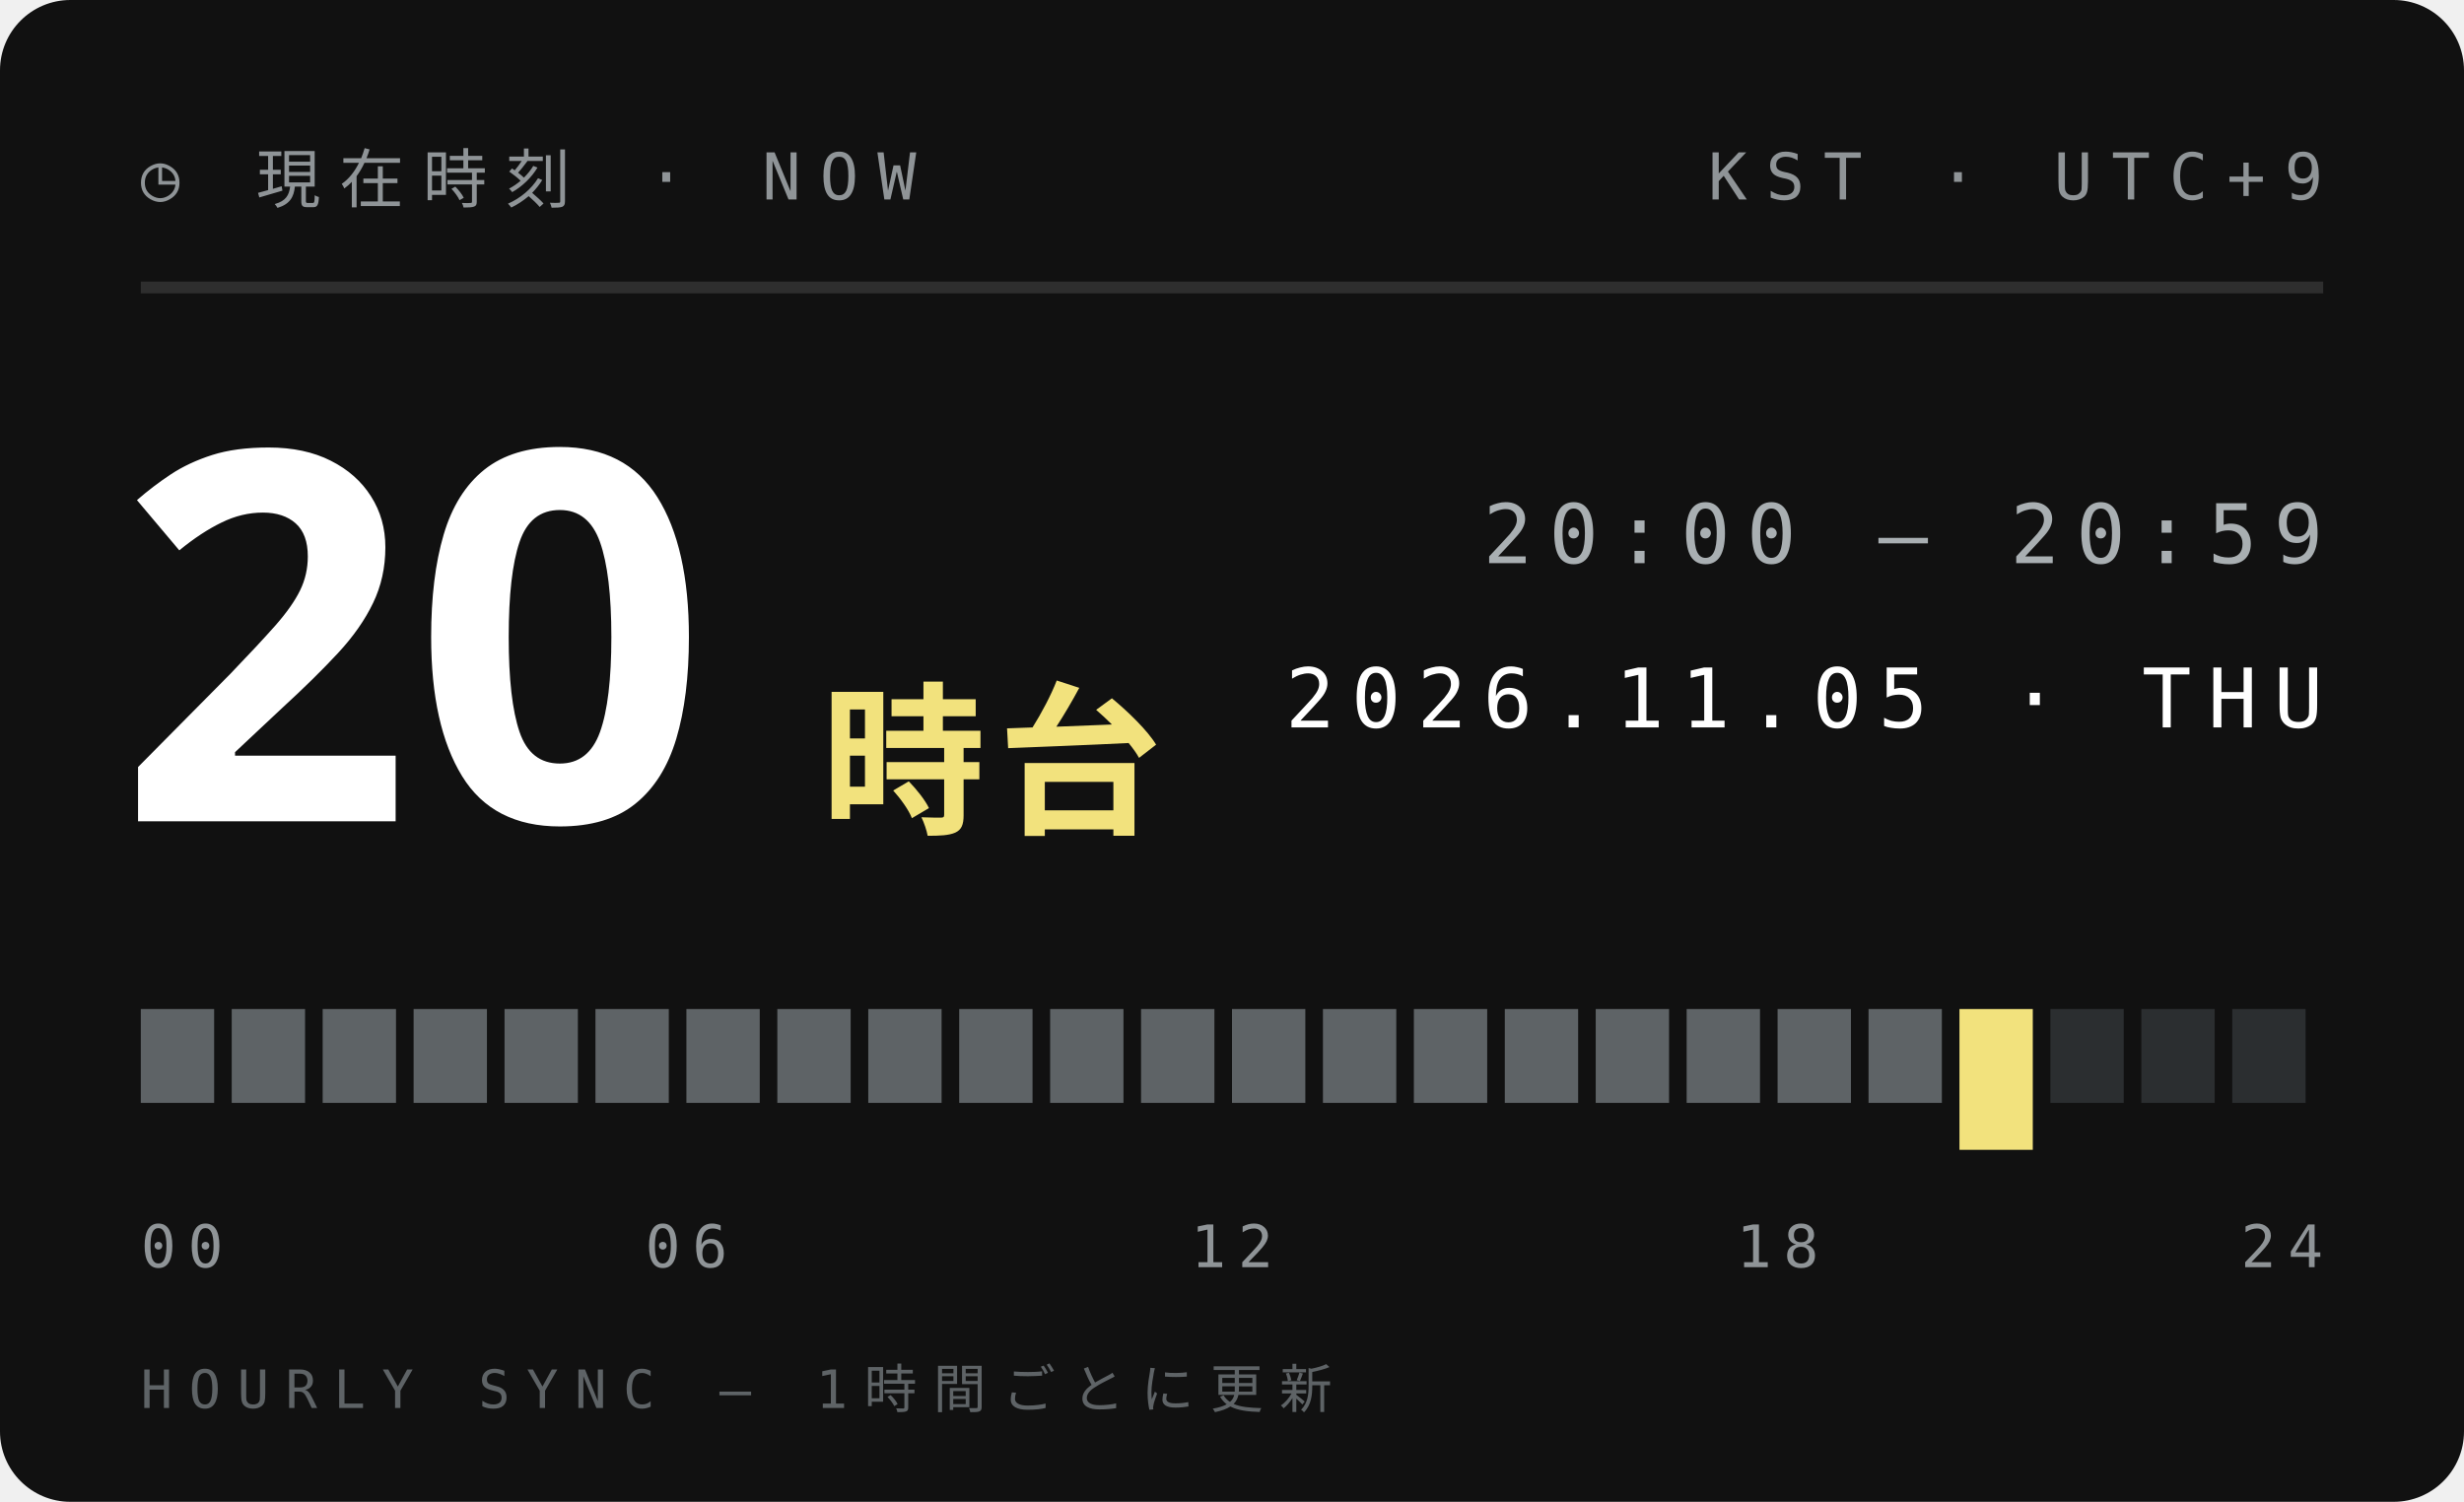
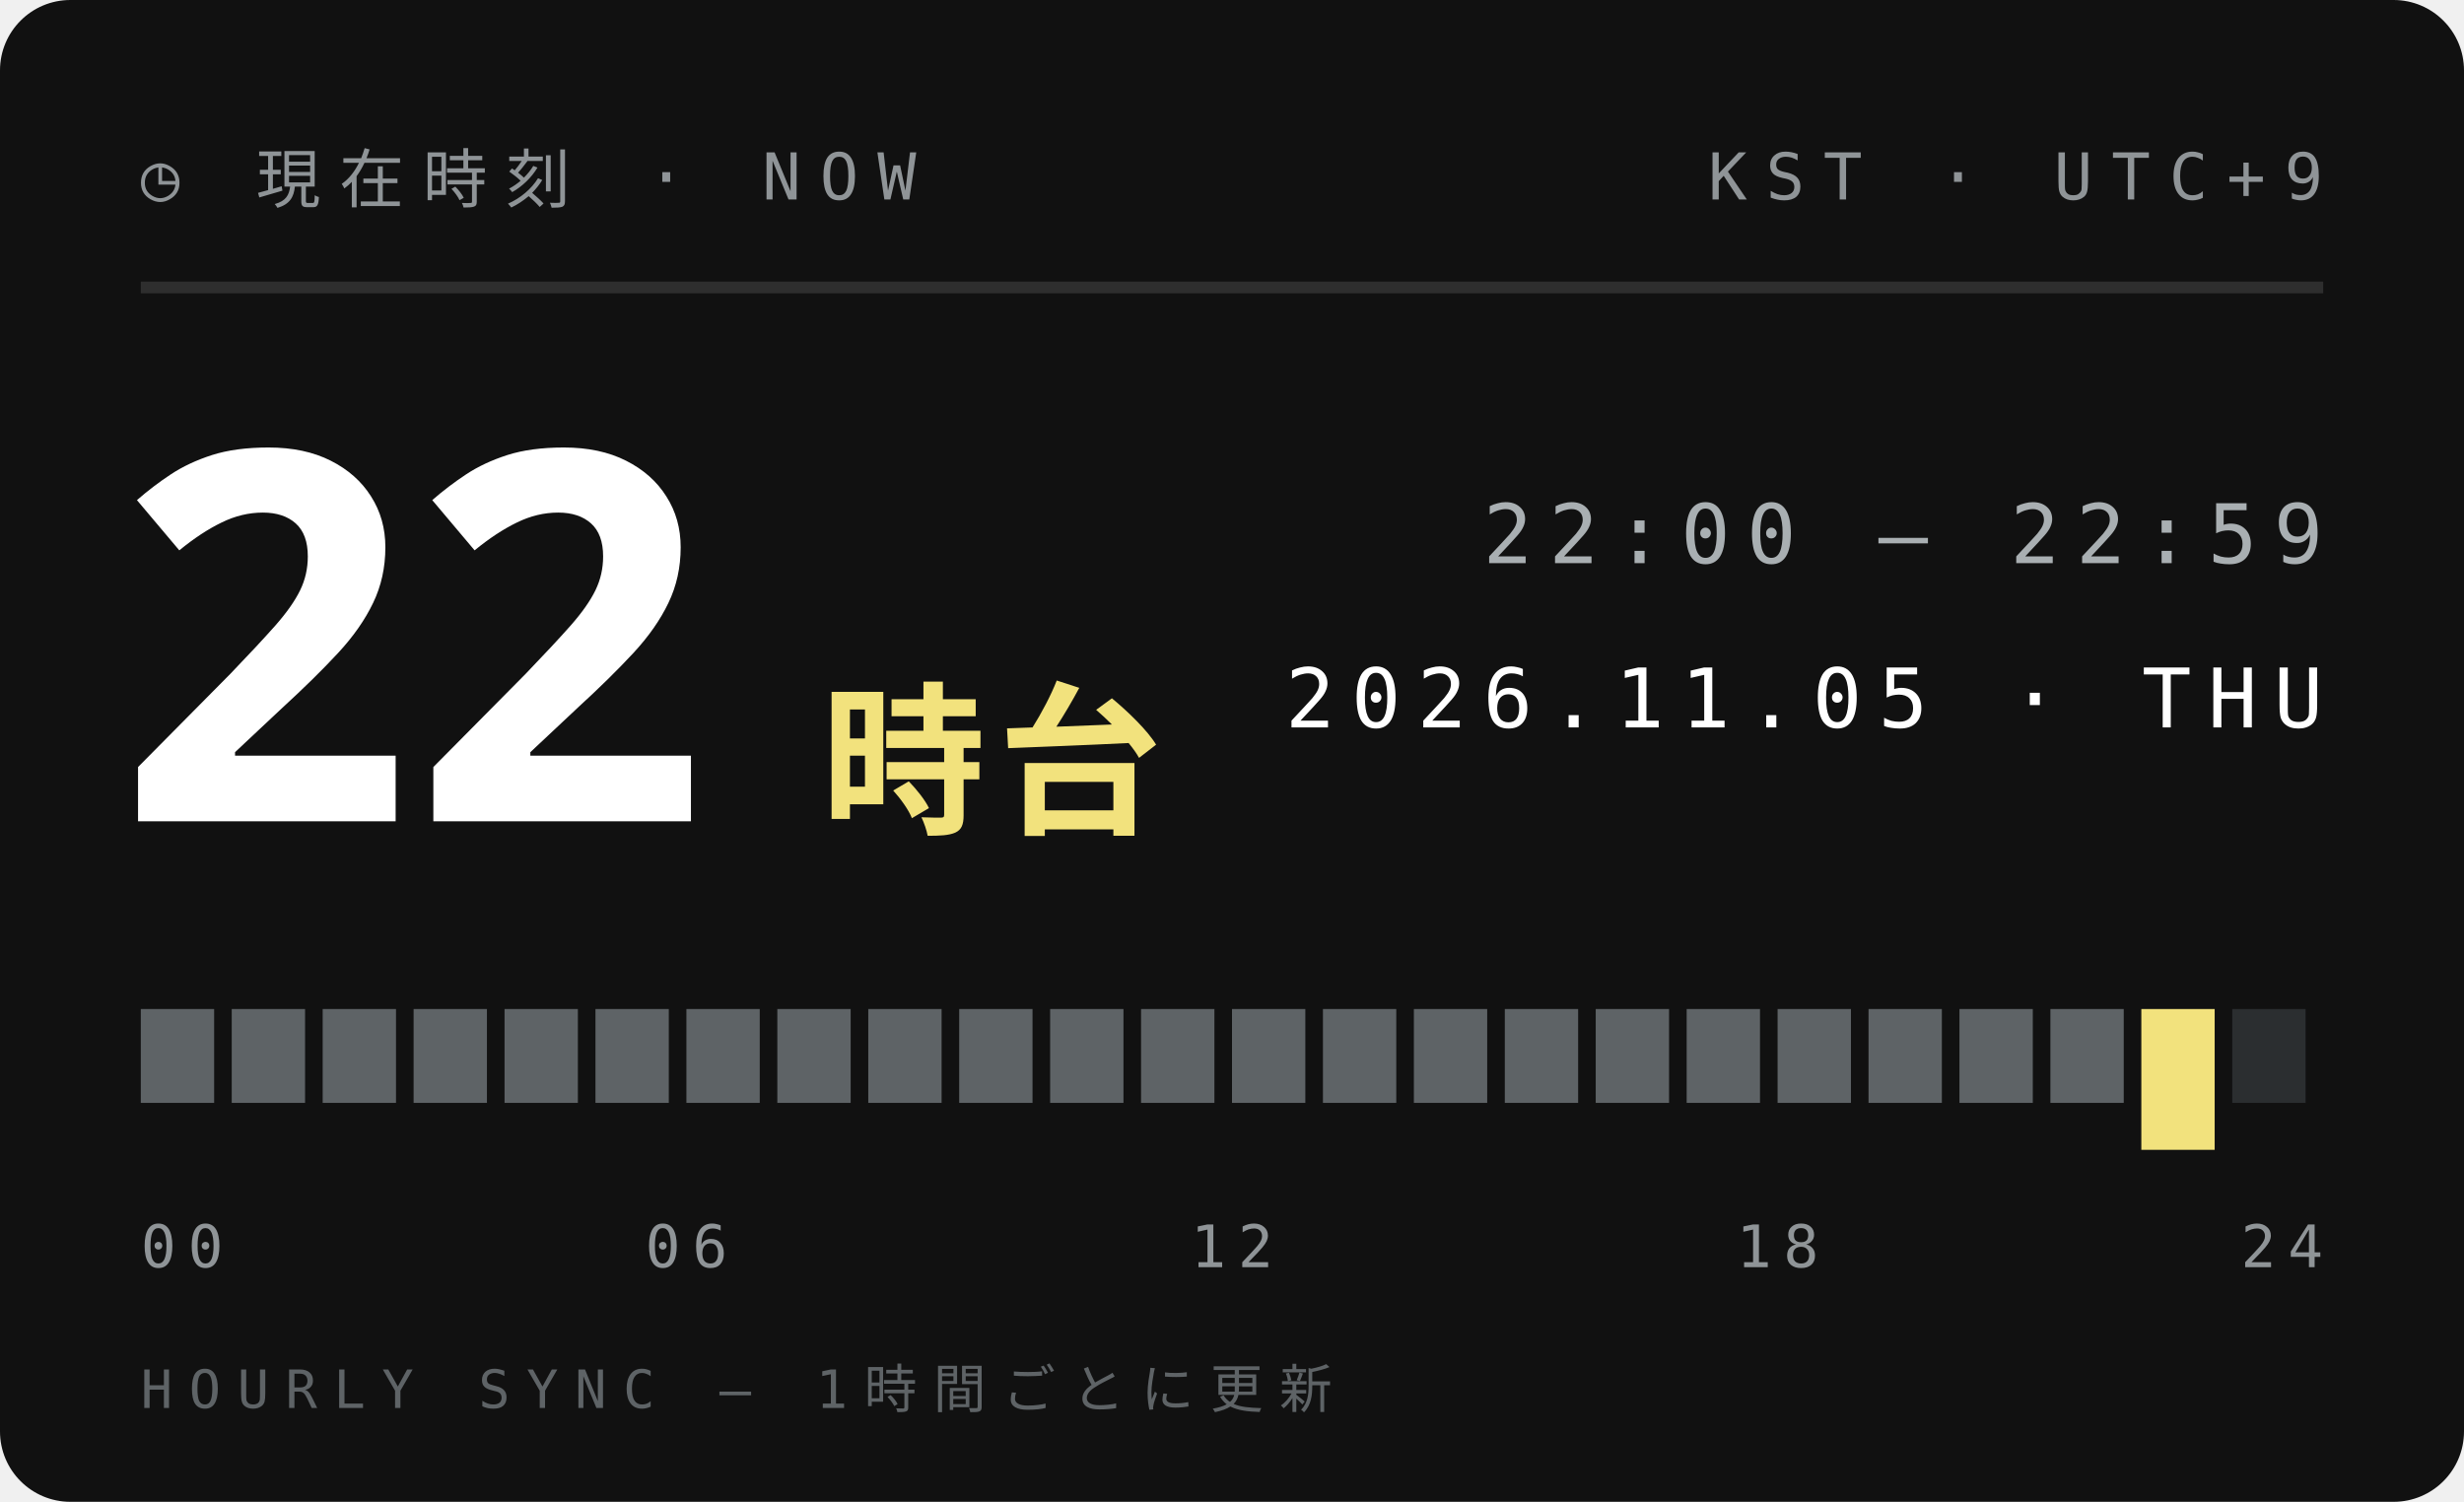
<svg xmlns="http://www.w3.org/2000/svg" width="210" height="128">
  <style>text{font:400 6.5px 'IBM Plex Mono',Menlo,monospace;letter-spacing:1.2px;fill:#5E6366}.s{font-size:5.5px}.v{font-weight:600;font-size:9px;fill:#111;letter-spacing:0}.b{font:900 20px 'Arial Black',sans-serif;fill:#111;letter-spacing:0}.j{font:800 11px 'Hiragino Sans','Noto Sans JP',sans-serif;fill:#111;letter-spacing:2px}</style>
  <rect width="210" height="128" rx="6" fill="#111" />
  <text x="12" y="17" style="font-size:5.5px;letter-spacing:1.6px;fill:#8F9497">◷ 現在時刻 · NOW</text>
  <text x="198" y="17" text-anchor="end" style="font-size:5.5px;letter-spacing:1.6px;fill:#8F9497">KST · UTC+9</text>
  <path d="M12 24.5H198" stroke="#ffffff1f" />
-   <text class="b" x="10" y="70" style="font-size:44px;fill:#fff">20</text>
+   <text class="b" x="10" y="70" style="font-size:44px;fill:#fff">22</text>
  <text class="j" x="70" y="70" style="font-size:14px;letter-spacing:1px;fill:#F2E27D">時台</text>
-   <text x="198" y="48" text-anchor="end" style="font-size:7px;letter-spacing:1.4px;fill:#A9AFB2">20:00 — 20:59</text>
+   <text x="198" y="48" text-anchor="end" style="font-size:7px;letter-spacing:1.4px;fill:#A9AFB2">22:00 — 22:59</text>
  <text x="198" y="62" text-anchor="end" style="font-size:7px;letter-spacing:1.4px;fill:#fff">2026.11.05 · THU</text>
  <rect x="12.00" y="86" width="6.25" height="8" fill="#5E6366" />
  <rect x="19.75" y="86" width="6.25" height="8" fill="#5E6366" />
  <rect x="27.50" y="86" width="6.25" height="8" fill="#5E6366" />
  <rect x="35.25" y="86" width="6.25" height="8" fill="#5E6366" />
  <rect x="43.00" y="86" width="6.25" height="8" fill="#5E6366" />
  <rect x="50.75" y="86" width="6.25" height="8" fill="#5E6366" />
  <rect x="58.50" y="86" width="6.25" height="8" fill="#5E6366" />
  <rect x="66.25" y="86" width="6.25" height="8" fill="#5E6366" />
  <rect x="74.00" y="86" width="6.25" height="8" fill="#5E6366" />
  <rect x="81.75" y="86" width="6.25" height="8" fill="#5E6366" />
  <rect x="89.50" y="86" width="6.25" height="8" fill="#5E6366" />
  <rect x="97.25" y="86" width="6.25" height="8" fill="#5E6366" />
  <rect x="105.00" y="86" width="6.25" height="8" fill="#5E6366" />
  <rect x="112.75" y="86" width="6.25" height="8" fill="#5E6366" />
  <rect x="120.50" y="86" width="6.25" height="8" fill="#5E6366" />
  <rect x="128.25" y="86" width="6.25" height="8" fill="#5E6366" />
  <rect x="136.00" y="86" width="6.25" height="8" fill="#5E6366" />
  <rect x="143.75" y="86" width="6.25" height="8" fill="#5E6366" />
  <rect x="151.50" y="86" width="6.25" height="8" fill="#5E6366" />
  <rect x="159.25" y="86" width="6.25" height="8" fill="#5E6366" />
-   <rect x="167.00" y="86" width="6.25" height="12" fill="#F2E27D" />
-   <rect x="174.75" y="86" width="6.25" height="8" fill="#2B2E30" />
-   <rect x="182.50" y="86" width="6.25" height="8" fill="#2B2E30" />
+   <rect x="167.00" y="86" width="6.25" height="8" fill="#5E6366" />
+   <rect x="174.75" y="86" width="6.25" height="8" fill="#5E6366" />
+   <rect x="182.50" y="86" width="6.25" height="12" fill="#F2E27D" />
  <rect x="190.25" y="86" width="6.25" height="8" fill="#2B2E30" />
  <text x="12.0" y="108" text-anchor="start" style="font-size:5px;letter-spacing:1px;fill:#8F9497">00</text>
  <text x="58.5" y="108" text-anchor="middle" style="font-size:5px;letter-spacing:1px;fill:#8F9497">06</text>
  <text x="105.0" y="108" text-anchor="middle" style="font-size:5px;letter-spacing:1px;fill:#8F9497">12</text>
  <text x="151.5" y="108" text-anchor="middle" style="font-size:5px;letter-spacing:1px;fill:#8F9497">18</text>
  <text x="198.0" y="108" text-anchor="end" style="font-size:5px;letter-spacing:1px;fill:#8F9497">24</text>
  <text x="12" y="120" style="font-size:4.5px;letter-spacing:1.4px;fill:#5E6366">HOURLY SYNC — 1時間ごとに更新</text>
</svg>
